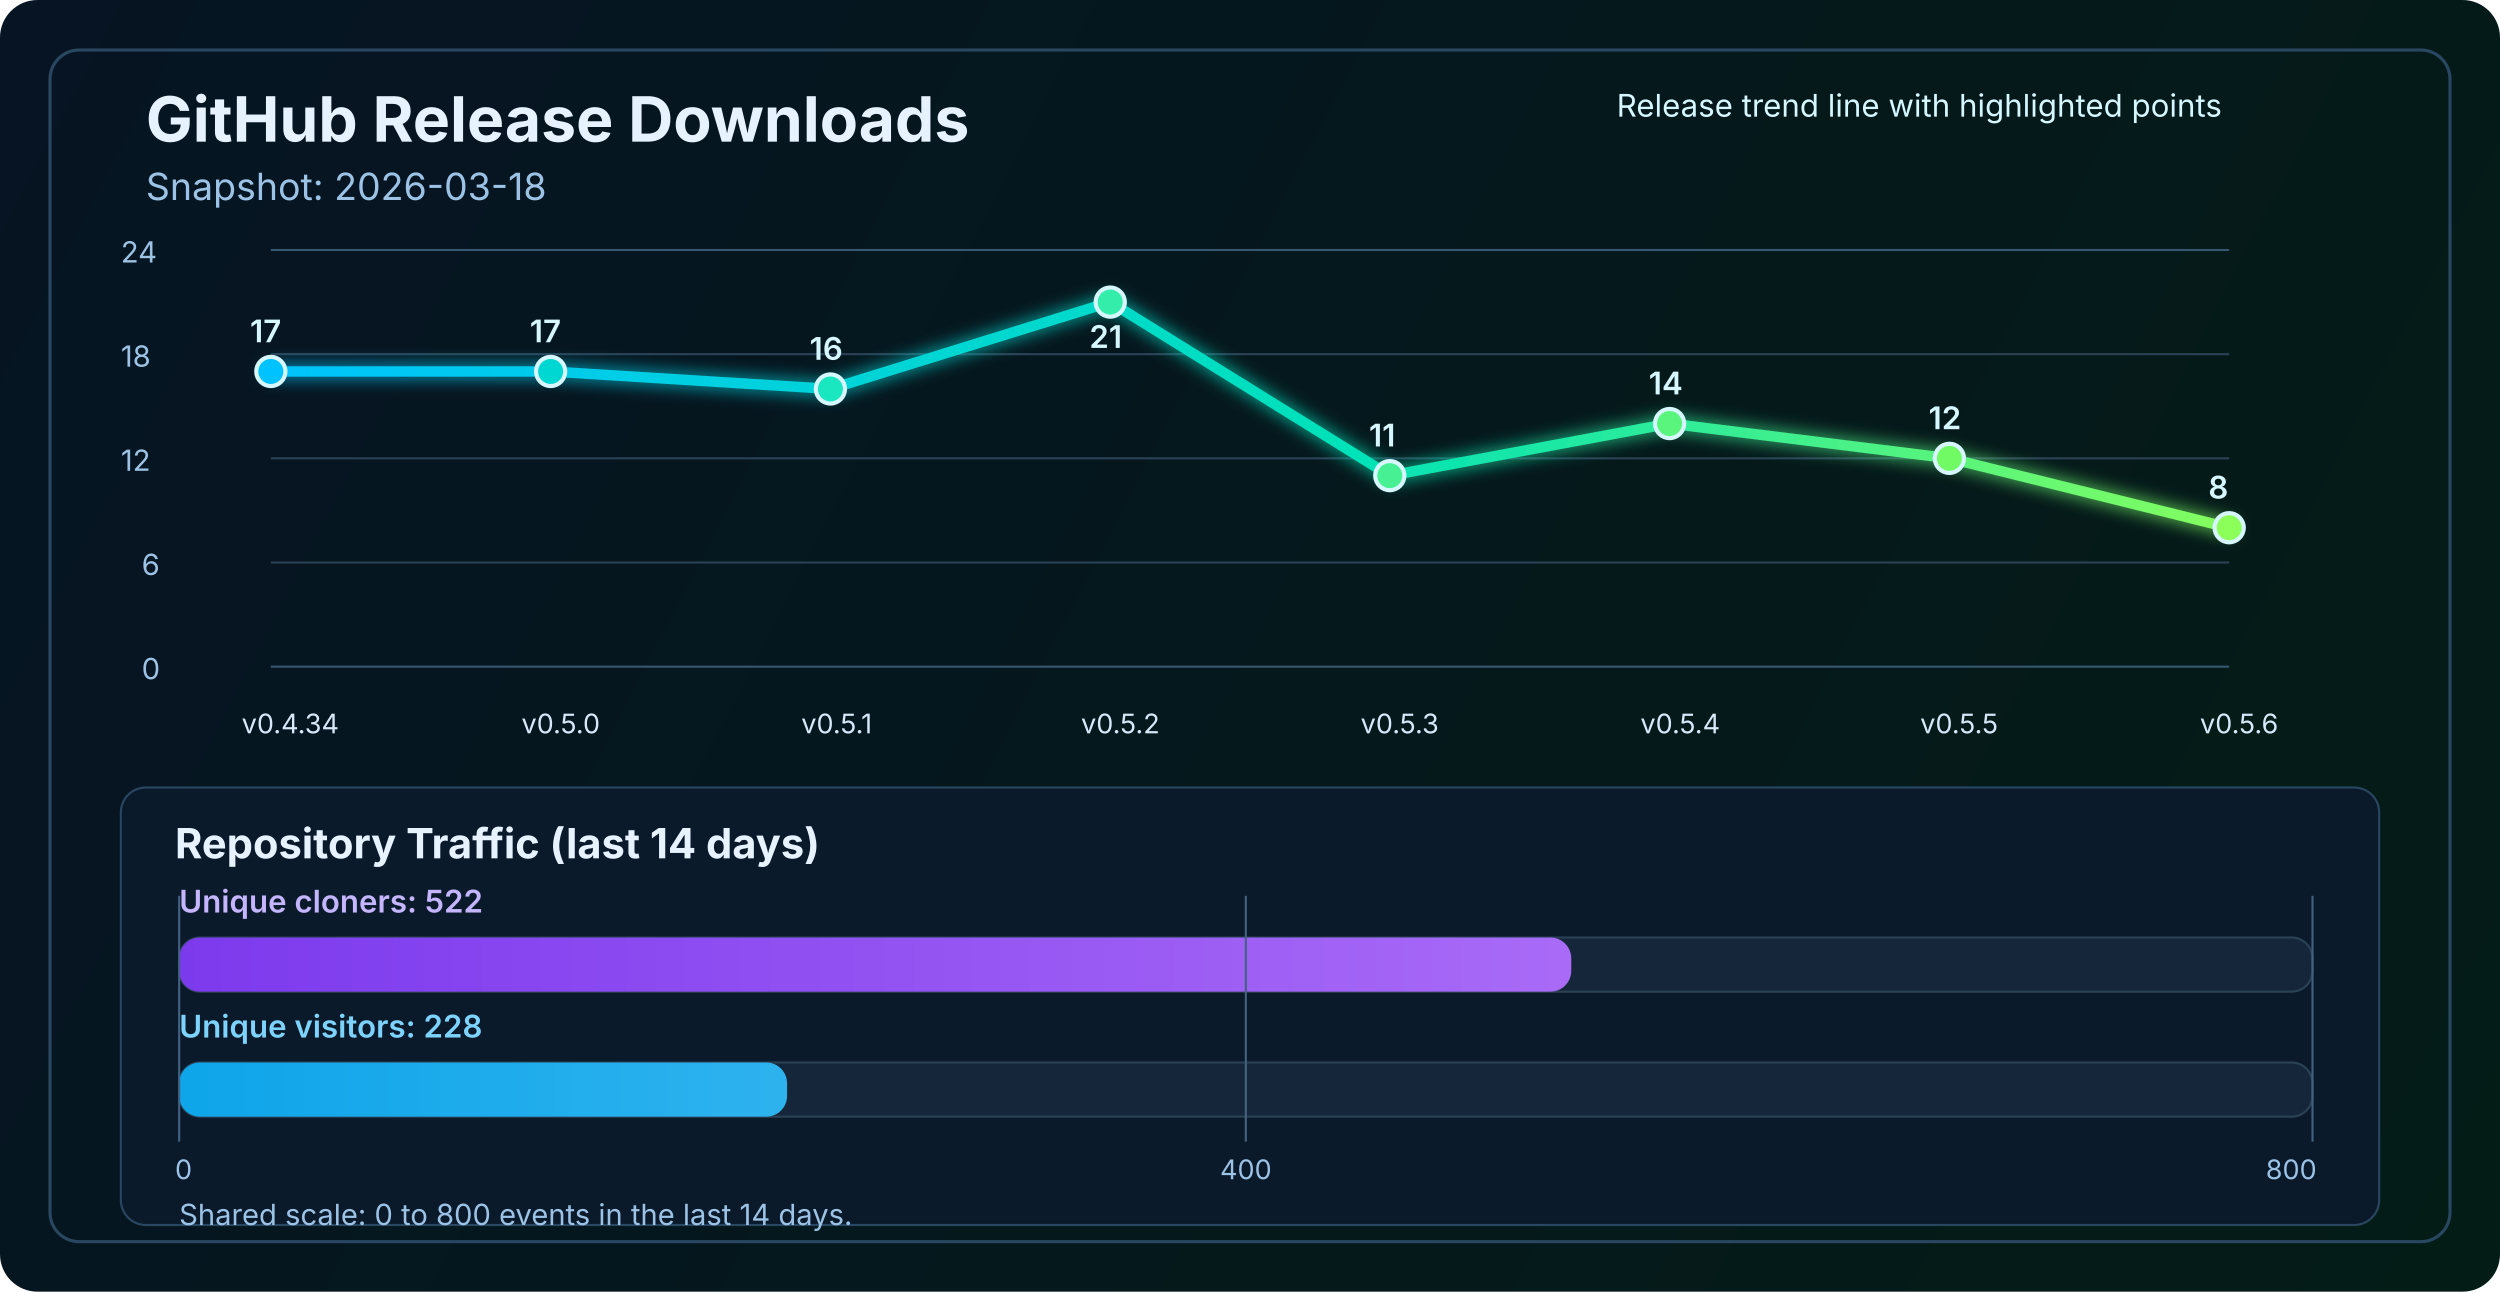
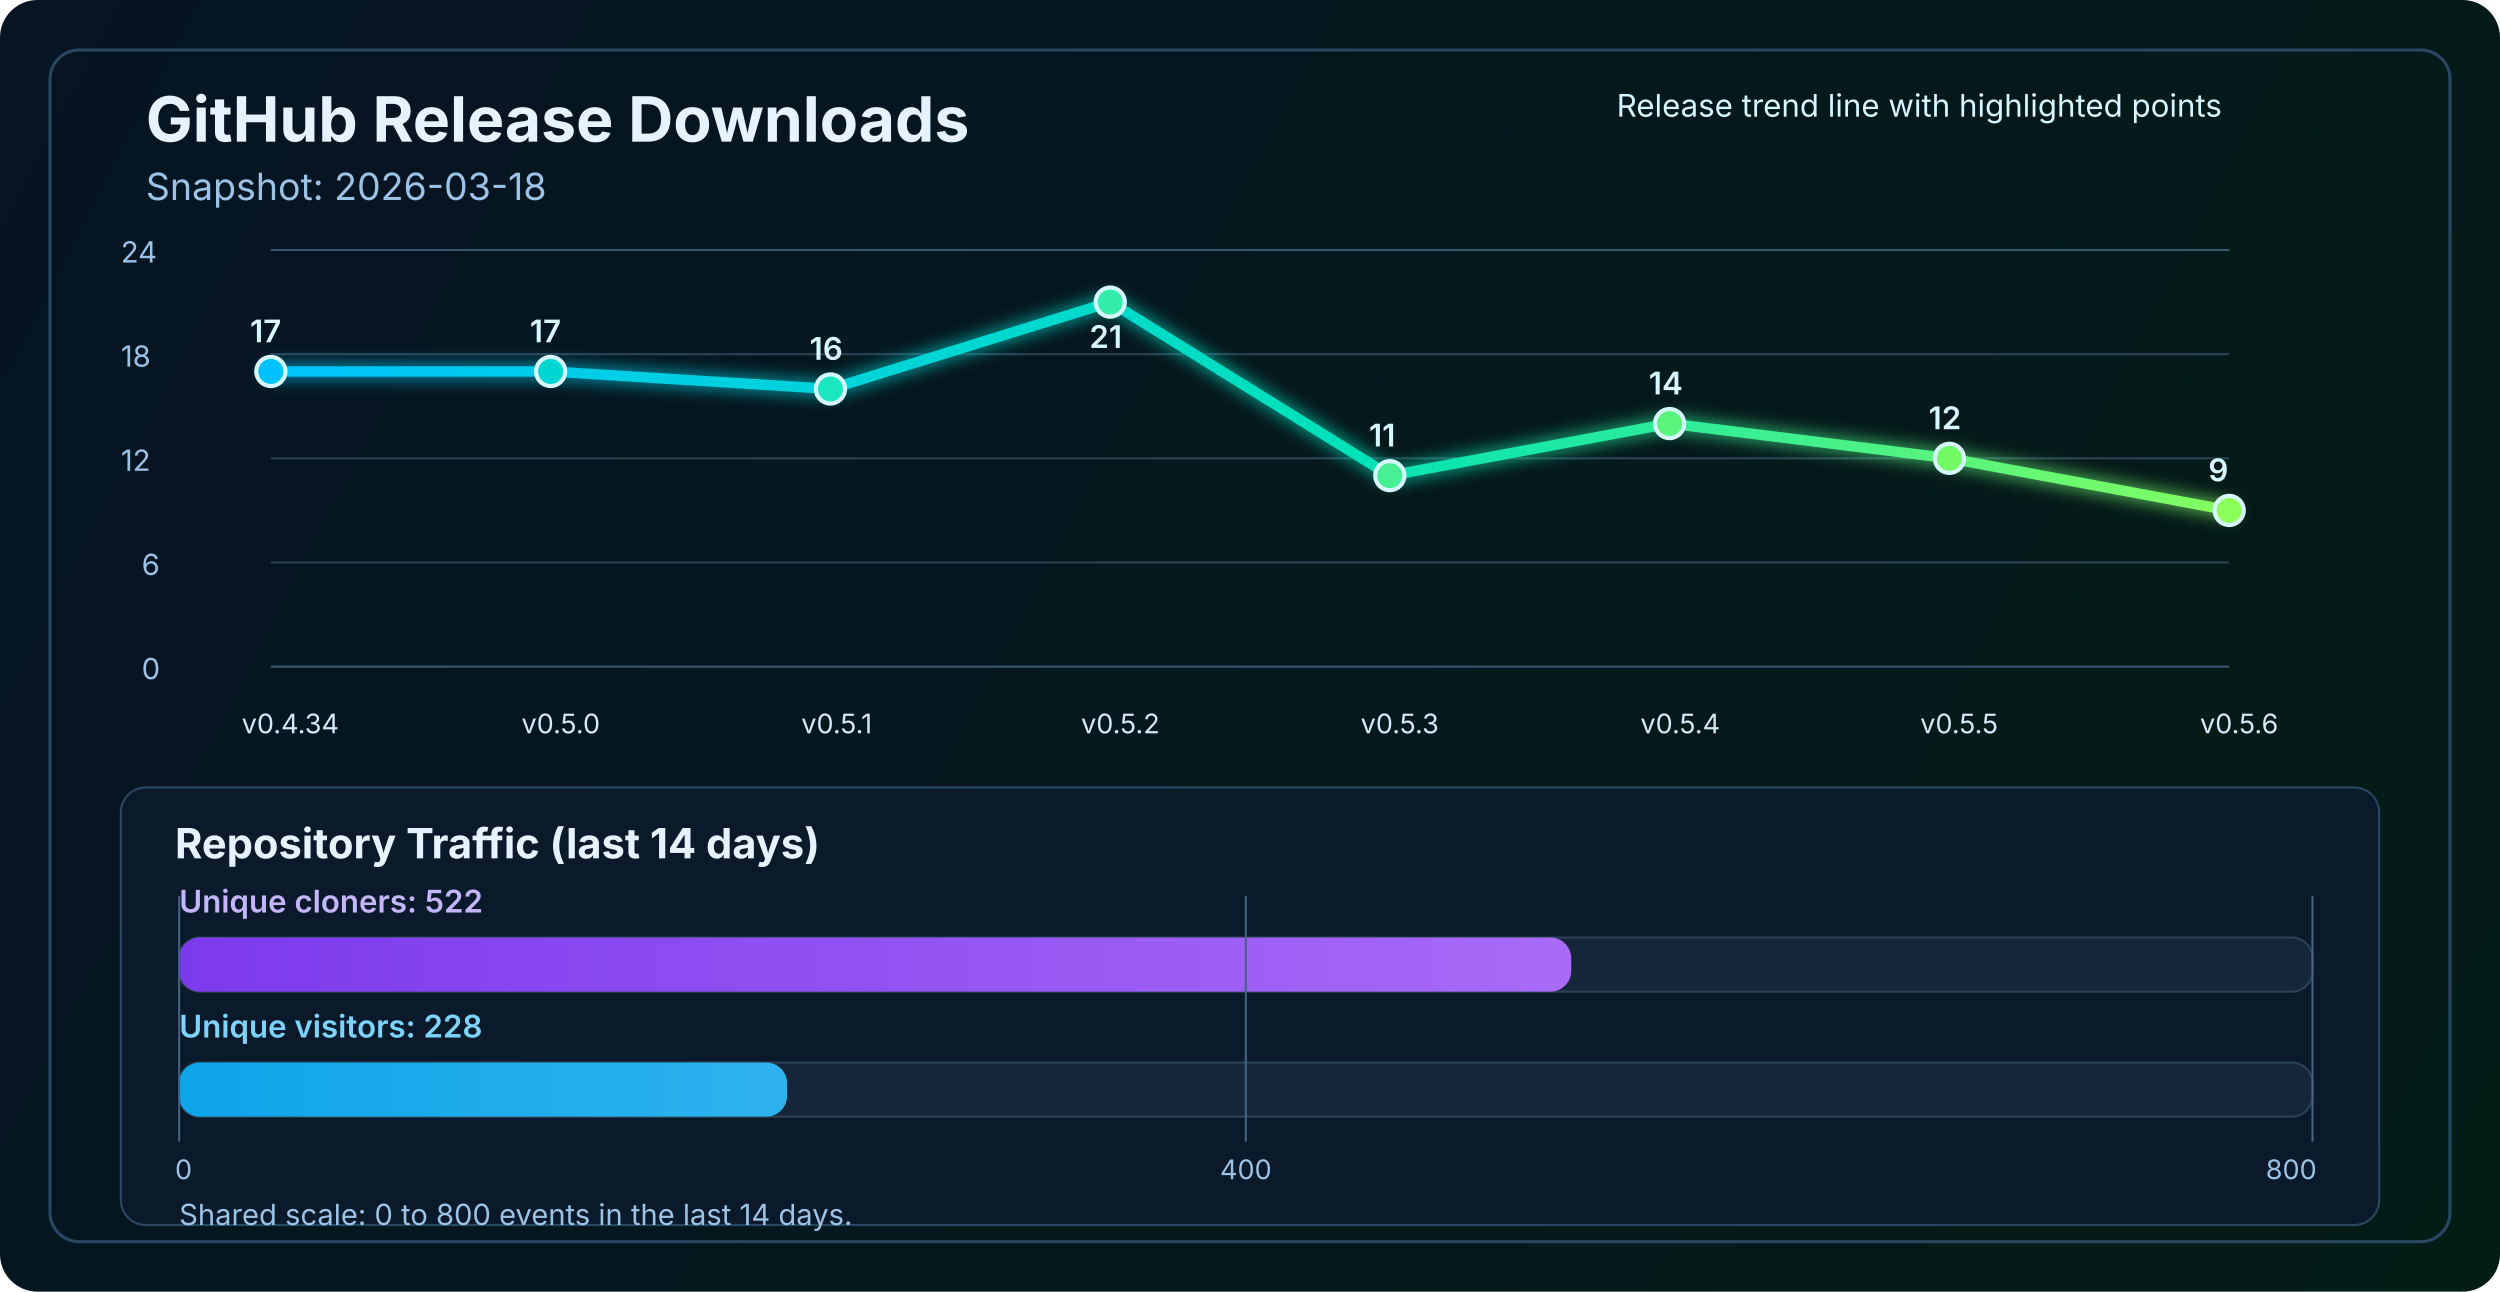
<svg xmlns="http://www.w3.org/2000/svg" width="1200" height="620" viewBox="0 0 1200 620" fill="none" role="img" aria-labelledby="title desc">
  <defs>
    <linearGradient id="bg" x1="0" y1="0" x2="1200" y2="620" gradientUnits="userSpaceOnUse">
      <stop stop-color="#061423" />
      <stop offset="1" stop-color="#041C16" />
    </linearGradient>
    <linearGradient id="line" x1="130" y1="86" x2="1070" y2="340" gradientUnits="userSpaceOnUse">
      <stop stop-color="#00C2FF" />
      <stop offset="0.55" stop-color="#00E2B8" />
      <stop offset="1" stop-color="#8CFF5A" />
    </linearGradient>
    <linearGradient id="cloneFill" x1="86" y1="450" x2="1110" y2="450" gradientUnits="userSpaceOnUse">
      <stop stop-color="#7C3AED" />
      <stop offset="1" stop-color="#C084FC" />
    </linearGradient>
    <linearGradient id="viewFill" x1="86" y1="482" x2="1110" y2="482" gradientUnits="userSpaceOnUse">
      <stop stop-color="#0EA5E9" />
      <stop offset="1" stop-color="#7DD3FC" />
    </linearGradient>
    <filter id="glow" x="-50%" y="-50%" width="200%" height="200%">
      <feGaussianBlur stdDeviation="4" result="blur" />
      <feMerge>
        <feMergeNode in="blur" />
        <feMergeNode in="SourceGraphic" />
      </feMerge>
    </filter>
  </defs>
  <rect width="1200" height="620" rx="18" fill="url(#bg)" />
  <rect x="24" y="24" width="1152" height="572" rx="14" stroke="#2A4762" stroke-width="1.5" />
  <text x="70" y="68" fill="#E6F3FF" font-size="30" font-family="SF Pro Display, -apple-system, BlinkMacSystemFont, Segoe UI, sans-serif" font-weight="700">GitHub Release Downloads</text>
  <text x="70" y="96" fill="#9CC3E6" font-size="18" font-family="SF Pro Text, -apple-system, BlinkMacSystemFont, Segoe UI, sans-serif">Snapshot: 2026-03-18</text>
  <line x1="130" y1="320.0" x2="1070" y2="320.0" stroke="#37566F" stroke-width="1" />
  <line x1="130" y1="270.0" x2="1070" y2="270.0" stroke="#2B4255" stroke-width="1" />
  <line x1="130" y1="220.0" x2="1070" y2="220.0" stroke="#2B4255" stroke-width="1" />
  <line x1="130" y1="170.0" x2="1070" y2="170.0" stroke="#2B4255" stroke-width="1" />
  <line x1="130" y1="120.0" x2="1070" y2="120.0" stroke="#37566F" stroke-width="1" />
  <text x="68" y="326.0" fill="#9CC3E6" font-size="14" font-family="SF Pro Text, -apple-system, BlinkMacSystemFont, Segoe UI, sans-serif">0</text>
  <text x="68" y="276.0" fill="#9CC3E6" font-size="14" font-family="SF Pro Text, -apple-system, BlinkMacSystemFont, Segoe UI, sans-serif">6</text>
  <text x="58" y="226.0" fill="#9CC3E6" font-size="14" font-family="SF Pro Text, -apple-system, BlinkMacSystemFont, Segoe UI, sans-serif">12</text>
  <text x="58" y="176.0" fill="#9CC3E6" font-size="14" font-family="SF Pro Text, -apple-system, BlinkMacSystemFont, Segoe UI, sans-serif">18</text>
  <text x="58" y="126.0" fill="#9CC3E6" font-size="14" font-family="SF Pro Text, -apple-system, BlinkMacSystemFont, Segoe UI, sans-serif">24</text>
-   <polyline points="130.0,178.3 264.3,178.3 398.6,186.7 532.9,145.0 667.1,228.3 801.4,203.3 935.7,220.0 1070.0,253.3" fill="none" stroke="url(#line)" stroke-width="5" stroke-linecap="round" stroke-linejoin="round" filter="url(#glow)" />
+   <polyline points="130.0,178.3 264.3,178.3 398.6,186.7 532.9,145.0 667.1,228.3 801.4,203.3 935.7,220.0 1070.0,245.0" fill="none" stroke="url(#line)" stroke-width="5" stroke-linecap="round" stroke-linejoin="round" filter="url(#glow)" />
  <circle cx="130.0" cy="178.3" r="7" fill="#00C2FF" stroke="#D7F7FF" stroke-width="2" />
  <circle cx="264.3" cy="178.3" r="7" fill="#00D7D2" stroke="#D7F7FF" stroke-width="2" />
  <circle cx="398.6" cy="186.7" r="7" fill="#1AE7C0" stroke="#D7F7FF" stroke-width="2" />
  <circle cx="532.9" cy="145.0" r="7" fill="#34EDAA" stroke="#D7F7FF" stroke-width="2" />
  <circle cx="667.1" cy="228.3" r="7" fill="#47F193" stroke="#D7F7FF" stroke-width="2" />
  <circle cx="801.4" cy="203.3" r="7" fill="#5AF57D" stroke="#D7F7FF" stroke-width="2" />
  <circle cx="935.7" cy="220.0" r="7" fill="#72FA64" stroke="#D7F7FF" stroke-width="2" />
-   <circle cx="1070.0" cy="253.3" r="7" fill="#8CFF5A" stroke="#D7F7FF" stroke-width="2" />
+   <circle cx="1070.0" cy="245.0" r="7" fill="#8CFF5A" stroke="#D7F7FF" stroke-width="2" />
  <text x="116.0" y="352" fill="#D7E8F8" font-size="13" font-family="SF Pro Text, -apple-system, BlinkMacSystemFont, Segoe UI, sans-serif">v0.4.34</text>
  <text x="250.3" y="352" fill="#D7E8F8" font-size="13" font-family="SF Pro Text, -apple-system, BlinkMacSystemFont, Segoe UI, sans-serif">v0.5.0</text>
  <text x="384.6" y="352" fill="#D7E8F8" font-size="13" font-family="SF Pro Text, -apple-system, BlinkMacSystemFont, Segoe UI, sans-serif">v0.5.1</text>
  <text x="518.9" y="352" fill="#D7E8F8" font-size="13" font-family="SF Pro Text, -apple-system, BlinkMacSystemFont, Segoe UI, sans-serif">v0.5.2</text>
  <text x="653.1" y="352" fill="#D7E8F8" font-size="13" font-family="SF Pro Text, -apple-system, BlinkMacSystemFont, Segoe UI, sans-serif">v0.5.3</text>
  <text x="787.4" y="352" fill="#D7E8F8" font-size="13" font-family="SF Pro Text, -apple-system, BlinkMacSystemFont, Segoe UI, sans-serif">v0.5.4</text>
  <text x="921.7" y="352" fill="#D7E8F8" font-size="13" font-family="SF Pro Text, -apple-system, BlinkMacSystemFont, Segoe UI, sans-serif">v0.5.5</text>
  <text x="1056.0" y="352" fill="#D7E8F8" font-size="13" font-family="SF Pro Text, -apple-system, BlinkMacSystemFont, Segoe UI, sans-serif">v0.5.6</text>
  <text x="120.0" y="164.3" fill="#D7F7FF" font-size="15" font-family="SF Pro Text, -apple-system, BlinkMacSystemFont, Segoe UI, sans-serif" font-weight="600">17</text>
  <text x="254.3" y="164.3" fill="#D7F7FF" font-size="15" font-family="SF Pro Text, -apple-system, BlinkMacSystemFont, Segoe UI, sans-serif" font-weight="600">17</text>
  <text x="388.6" y="172.7" fill="#D7F7FF" font-size="15" font-family="SF Pro Text, -apple-system, BlinkMacSystemFont, Segoe UI, sans-serif" font-weight="600">16</text>
  <text x="522.9" y="167.0" fill="#D7F7FF" font-size="15" font-family="SF Pro Text, -apple-system, BlinkMacSystemFont, Segoe UI, sans-serif" font-weight="600">21</text>
  <text x="657.1" y="214.3" fill="#D7F7FF" font-size="15" font-family="SF Pro Text, -apple-system, BlinkMacSystemFont, Segoe UI, sans-serif" font-weight="600">11</text>
  <text x="791.4" y="189.3" fill="#D7F7FF" font-size="15" font-family="SF Pro Text, -apple-system, BlinkMacSystemFont, Segoe UI, sans-serif" font-weight="600">14</text>
  <text x="925.7" y="206.0" fill="#D7F7FF" font-size="15" font-family="SF Pro Text, -apple-system, BlinkMacSystemFont, Segoe UI, sans-serif" font-weight="600">12</text>
-   <text x="1060.0" y="239.3" fill="#D7F7FF" font-size="15" font-family="SF Pro Text, -apple-system, BlinkMacSystemFont, Segoe UI, sans-serif" font-weight="600">8</text>
+   <text x="1060.0" y="231.0" fill="#D7F7FF" font-size="15" font-family="SF Pro Text, -apple-system, BlinkMacSystemFont, Segoe UI, sans-serif" font-weight="600">9</text>
  <text x="776" y="56" fill="#D7F7FF" font-size="15" font-family="SF Pro Text, -apple-system, BlinkMacSystemFont, Segoe UI, sans-serif">Release trend line with highlighted points</text>
  <rect x="58" y="378" width="1084" height="210" rx="12" fill="#0A1A2B" stroke="#2A4762" stroke-width="1" />
  <text x="84" y="412" fill="#E6F3FF" font-size="20" font-family="SF Pro Text, -apple-system, BlinkMacSystemFont, Segoe UI, sans-serif" font-weight="700">Repository Traffic (last 14 days)</text>
  <text x="86" y="438" fill="#C4B5FD" font-size="15" font-family="SF Pro Text, -apple-system, BlinkMacSystemFont, Segoe UI, sans-serif" font-weight="600">Unique cloners: 522</text>
  <rect x="86" y="450" width="1024" height="26" rx="10" fill="#15263A" stroke="#2B4255" stroke-width="1" />
  <rect x="86" y="450" width="668.2" height="26" rx="10" fill="url(#cloneFill)" />
  <text x="86" y="498" fill="#7DD3FC" font-size="15" font-family="SF Pro Text, -apple-system, BlinkMacSystemFont, Segoe UI, sans-serif" font-weight="600">Unique visitors: 228</text>
  <rect x="86" y="510" width="1024" height="26" rx="10" fill="#15263A" stroke="#2B4255" stroke-width="1" />
  <rect x="86" y="510" width="291.8" height="26" rx="10" fill="url(#viewFill)" />
  <line x1="86" y1="430" x2="86" y2="548" stroke="#436280" stroke-width="1" />
  <line x1="598.0" y1="430" x2="598.0" y2="548" stroke="#436280" stroke-width="1" />
  <line x1="1110" y1="430" x2="1110" y2="548" stroke="#436280" stroke-width="1" />
  <text x="84" y="566" text-anchor="start" fill="#9CC3E6" font-size="13" font-family="SF Pro Text, -apple-system, BlinkMacSystemFont, Segoe UI, sans-serif">0</text>
  <text x="598.0" y="566" text-anchor="middle" fill="#9CC3E6" font-size="13" font-family="SF Pro Text, -apple-system, BlinkMacSystemFont, Segoe UI, sans-serif">400</text>
  <text x="1112" y="566" text-anchor="end" fill="#9CC3E6" font-size="13" font-family="SF Pro Text, -apple-system, BlinkMacSystemFont, Segoe UI, sans-serif">800</text>
  <text x="86" y="588" fill="#9CC3E6" font-size="14" font-family="SF Pro Text, -apple-system, BlinkMacSystemFont, Segoe UI, sans-serif">Shared scale: 0 to 800 events in the last 14 days.</text>
</svg>
